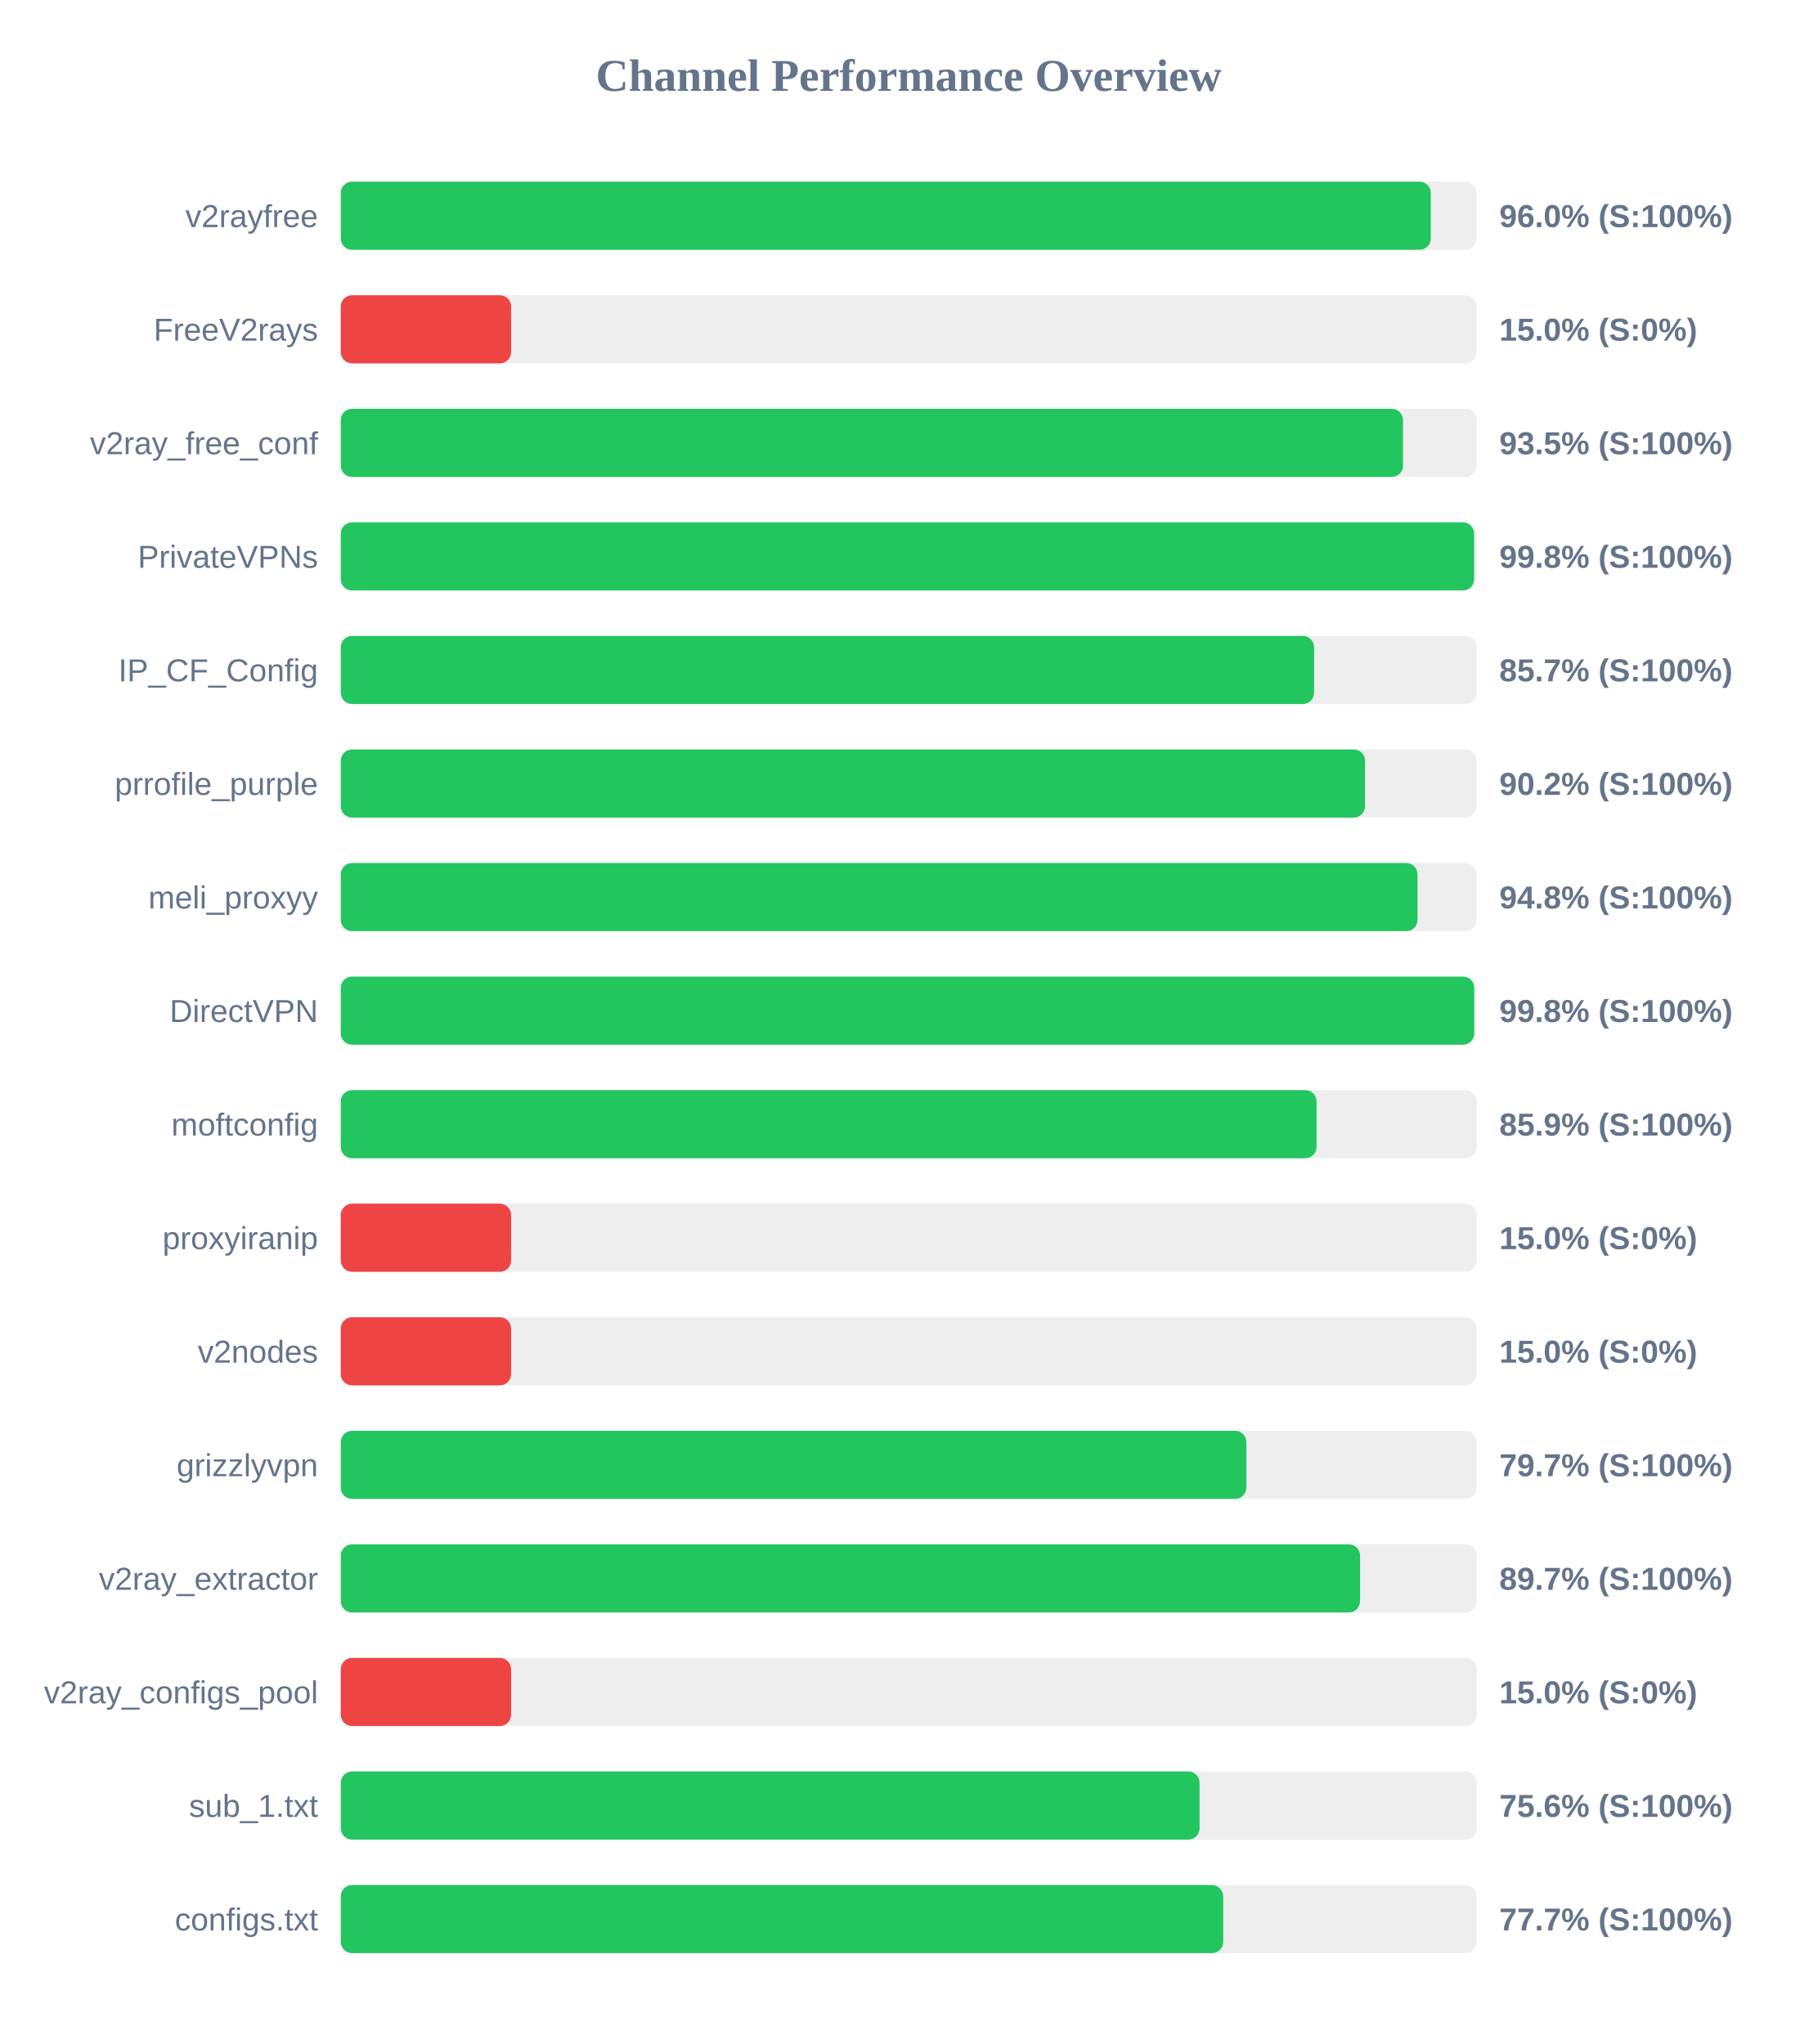
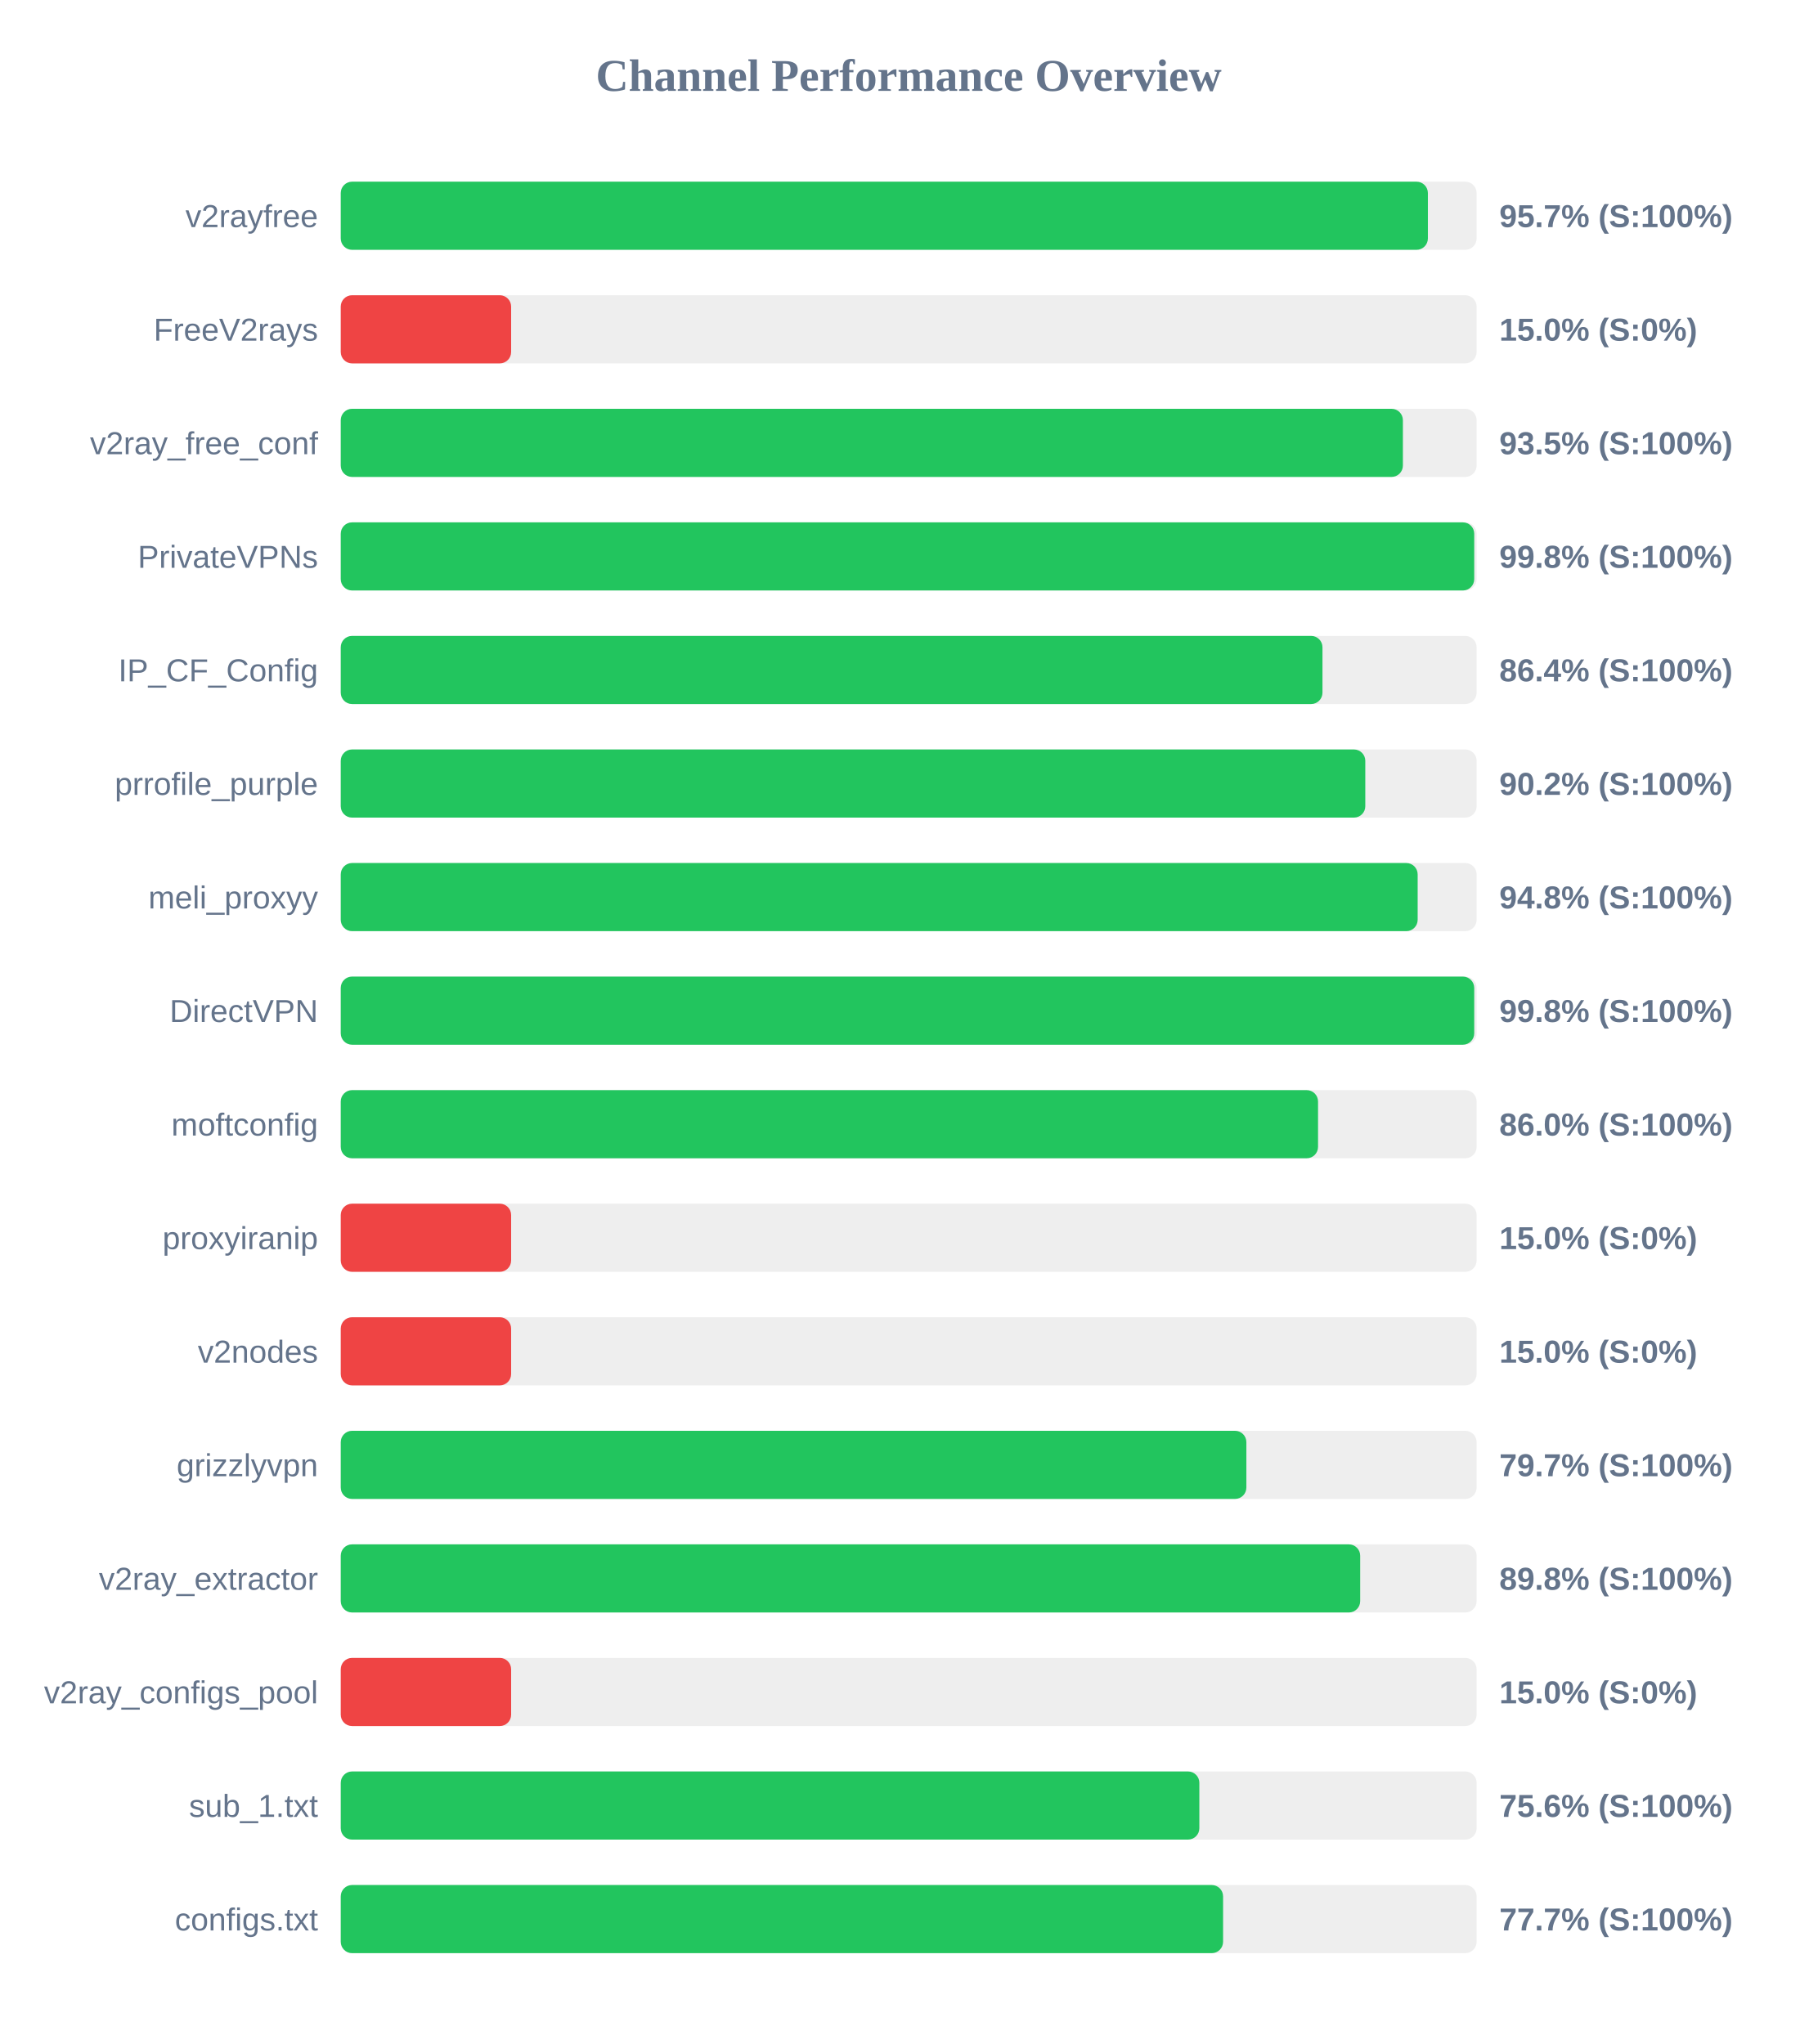
<svg xmlns="http://www.w3.org/2000/svg" width="800" height="900" version="1.1">
  <style>
        .row { font: 14px Arial; fill: #64748b; }
        .score { font: bold 14px Arial; fill: #64748b; }
    </style>
  <text x="400" y="40" text-anchor="middle" font-size="20px" font-weight="bold" fill="#64748b">Channel Performance Overview</text>
  <rect x="150" y="80" width="500" height="30" fill="#eee" rx="5" />
-   <rect x="150" y="80" width="479.85" height="30" fill="#22c55e" rx="5" />
+   <rect x="150" y="80" width="478.55" height="30" fill="#22c55e" rx="5" />
  <text x="140" y="100" text-anchor="end" class="row">v2rayfree</text>
-   <text x="660" y="100" text-anchor="start" class="score">96.0% (S:100%)</text>
+   <text x="660" y="100" text-anchor="start" class="score">95.7% (S:100%)</text>
  <rect x="150" y="130" width="500" height="30" fill="#eee" rx="5" />
  <rect x="150" y="130" width="75.0" height="30" fill="#ef4444" rx="5" />
  <text x="140" y="150" text-anchor="end" class="row">FreeV2rays</text>
  <text x="660" y="150" text-anchor="start" class="score">15.0% (S:0%)</text>
  <rect x="150" y="180" width="500" height="30" fill="#eee" rx="5" />
-   <rect x="150" y="180" width="467.6" height="30" fill="#22c55e" rx="5" />
+   <rect x="150" y="180" width="467.55" height="30" fill="#22c55e" rx="5" />
  <text x="140" y="200" text-anchor="end" class="row">v2ray_free_conf</text>
  <text x="660" y="200" text-anchor="start" class="score">93.5% (S:100%)</text>
  <rect x="150" y="230" width="500" height="30" fill="#eee" rx="5" />
-   <rect x="150" y="230" width="498.9" height="30" fill="#22c55e" rx="5" />
+   <rect x="150" y="230" width="498.95" height="30" fill="#22c55e" rx="5" />
  <text x="140" y="250" text-anchor="end" class="row">PrivateVPNs</text>
  <text x="660" y="250" text-anchor="start" class="score">99.8% (S:100%)</text>
  <rect x="150" y="280" width="500" height="30" fill="#eee" rx="5" />
-   <rect x="150" y="280" width="428.45" height="30" fill="#22c55e" rx="5" />
+   <rect x="150" y="280" width="432.15" height="30" fill="#22c55e" rx="5" />
  <text x="140" y="300" text-anchor="end" class="row">IP_CF_Config</text>
-   <text x="660" y="300" text-anchor="start" class="score">85.7% (S:100%)</text>
+   <text x="660" y="300" text-anchor="start" class="score">86.4% (S:100%)</text>
  <rect x="150" y="330" width="500" height="30" fill="#eee" rx="5" />
-   <rect x="150" y="330" width="450.9" height="30" fill="#22c55e" rx="5" />
+   <rect x="150" y="330" width="451.0" height="30" fill="#22c55e" rx="5" />
  <text x="140" y="350" text-anchor="end" class="row">prrofile_purple</text>
  <text x="660" y="350" text-anchor="start" class="score">90.2% (S:100%)</text>
  <rect x="150" y="380" width="500" height="30" fill="#eee" rx="5" />
-   <rect x="150" y="380" width="474.0" height="30" fill="#22c55e" rx="5" />
+   <rect x="150" y="380" width="474.05" height="30" fill="#22c55e" rx="5" />
  <text x="140" y="400" text-anchor="end" class="row">meli_proxyy</text>
  <text x="660" y="400" text-anchor="start" class="score">94.8% (S:100%)</text>
  <rect x="150" y="430" width="500" height="30" fill="#eee" rx="5" />
  <rect x="150" y="430" width="498.95" height="30" fill="#22c55e" rx="5" />
  <text x="140" y="450" text-anchor="end" class="row">DirectVPN</text>
  <text x="660" y="450" text-anchor="start" class="score">99.8% (S:100%)</text>
  <rect x="150" y="480" width="500" height="30" fill="#eee" rx="5" />
-   <rect x="150" y="480" width="429.55" height="30" fill="#22c55e" rx="5" />
+   <rect x="150" y="480" width="430.2" height="30" fill="#22c55e" rx="5" />
  <text x="140" y="500" text-anchor="end" class="row">moftconfig</text>
-   <text x="660" y="500" text-anchor="start" class="score">85.9% (S:100%)</text>
+   <text x="660" y="500" text-anchor="start" class="score">86.0% (S:100%)</text>
  <rect x="150" y="530" width="500" height="30" fill="#eee" rx="5" />
  <rect x="150" y="530" width="75.0" height="30" fill="#ef4444" rx="5" />
  <text x="140" y="550" text-anchor="end" class="row">proxyiranip</text>
  <text x="660" y="550" text-anchor="start" class="score">15.0% (S:0%)</text>
  <rect x="150" y="580" width="500" height="30" fill="#eee" rx="5" />
  <rect x="150" y="580" width="75.0" height="30" fill="#ef4444" rx="5" />
  <text x="140" y="600" text-anchor="end" class="row">v2nodes</text>
  <text x="660" y="600" text-anchor="start" class="score">15.0% (S:0%)</text>
  <rect x="150" y="630" width="500" height="30" fill="#eee" rx="5" />
  <rect x="150" y="630" width="398.65" height="30" fill="#22c55e" rx="5" />
  <text x="140" y="650" text-anchor="end" class="row">grizzlyvpn</text>
  <text x="660" y="650" text-anchor="start" class="score">79.7% (S:100%)</text>
  <rect x="150" y="680" width="500" height="30" fill="#eee" rx="5" />
-   <rect x="150" y="680" width="448.7" height="30" fill="#22c55e" rx="5" />
+   <rect x="150" y="680" width="448.75" height="30" fill="#22c55e" rx="5" />
  <text x="140" y="700" text-anchor="end" class="row">v2ray_extractor</text>
-   <text x="660" y="700" text-anchor="start" class="score">89.7% (S:100%)</text>
+   <text x="660" y="700" text-anchor="start" class="score">89.8% (S:100%)</text>
  <rect x="150" y="730" width="500" height="30" fill="#eee" rx="5" />
  <rect x="150" y="730" width="75.0" height="30" fill="#ef4444" rx="5" />
  <text x="140" y="750" text-anchor="end" class="row">v2ray_configs_pool</text>
  <text x="660" y="750" text-anchor="start" class="score">15.0% (S:0%)</text>
  <rect x="150" y="780" width="500" height="30" fill="#eee" rx="5" />
-   <rect x="150" y="780" width="378.05" height="30" fill="#22c55e" rx="5" />
+   <rect x="150" y="780" width="377.95" height="30" fill="#22c55e" rx="5" />
  <text x="140" y="800" text-anchor="end" class="row">sub_1.txt</text>
  <text x="660" y="800" text-anchor="start" class="score">75.6% (S:100%)</text>
  <rect x="150" y="830" width="500" height="30" fill="#eee" rx="5" />
-   <rect x="150" y="830" width="388.45" height="30" fill="#22c55e" rx="5" />
+   <rect x="150" y="830" width="388.4" height="30" fill="#22c55e" rx="5" />
  <text x="140" y="850" text-anchor="end" class="row">configs.txt</text>
  <text x="660" y="850" text-anchor="start" class="score">77.7% (S:100%)</text>
</svg>
